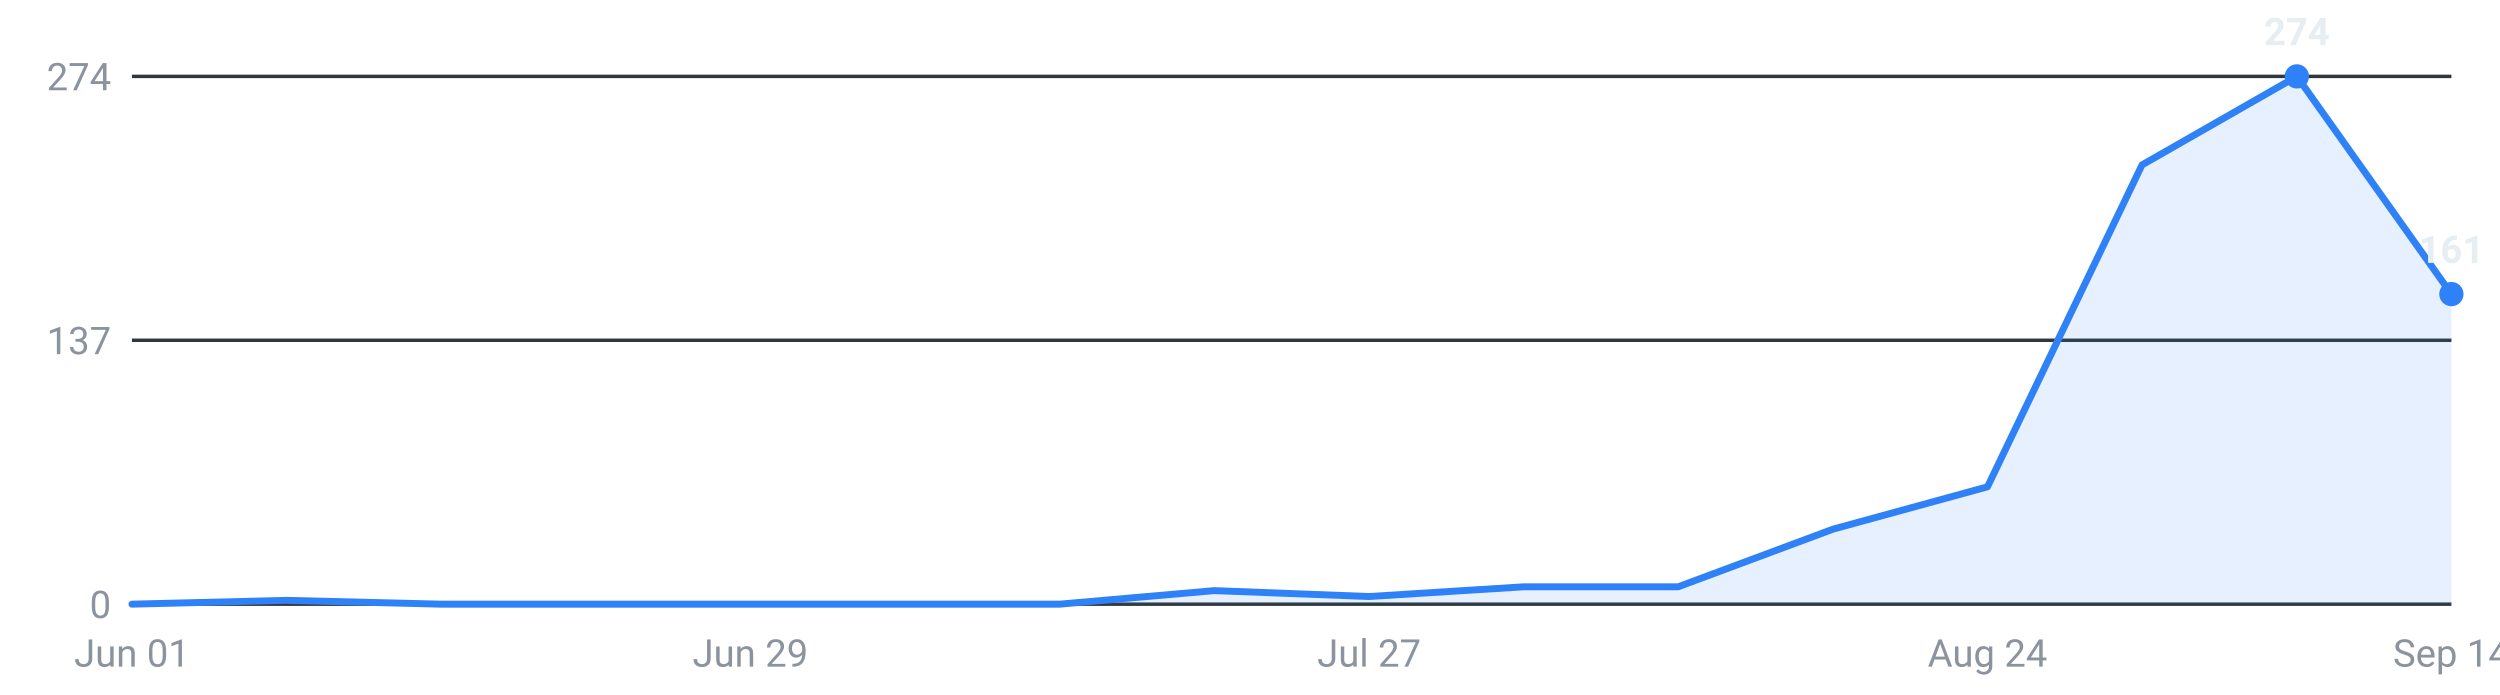
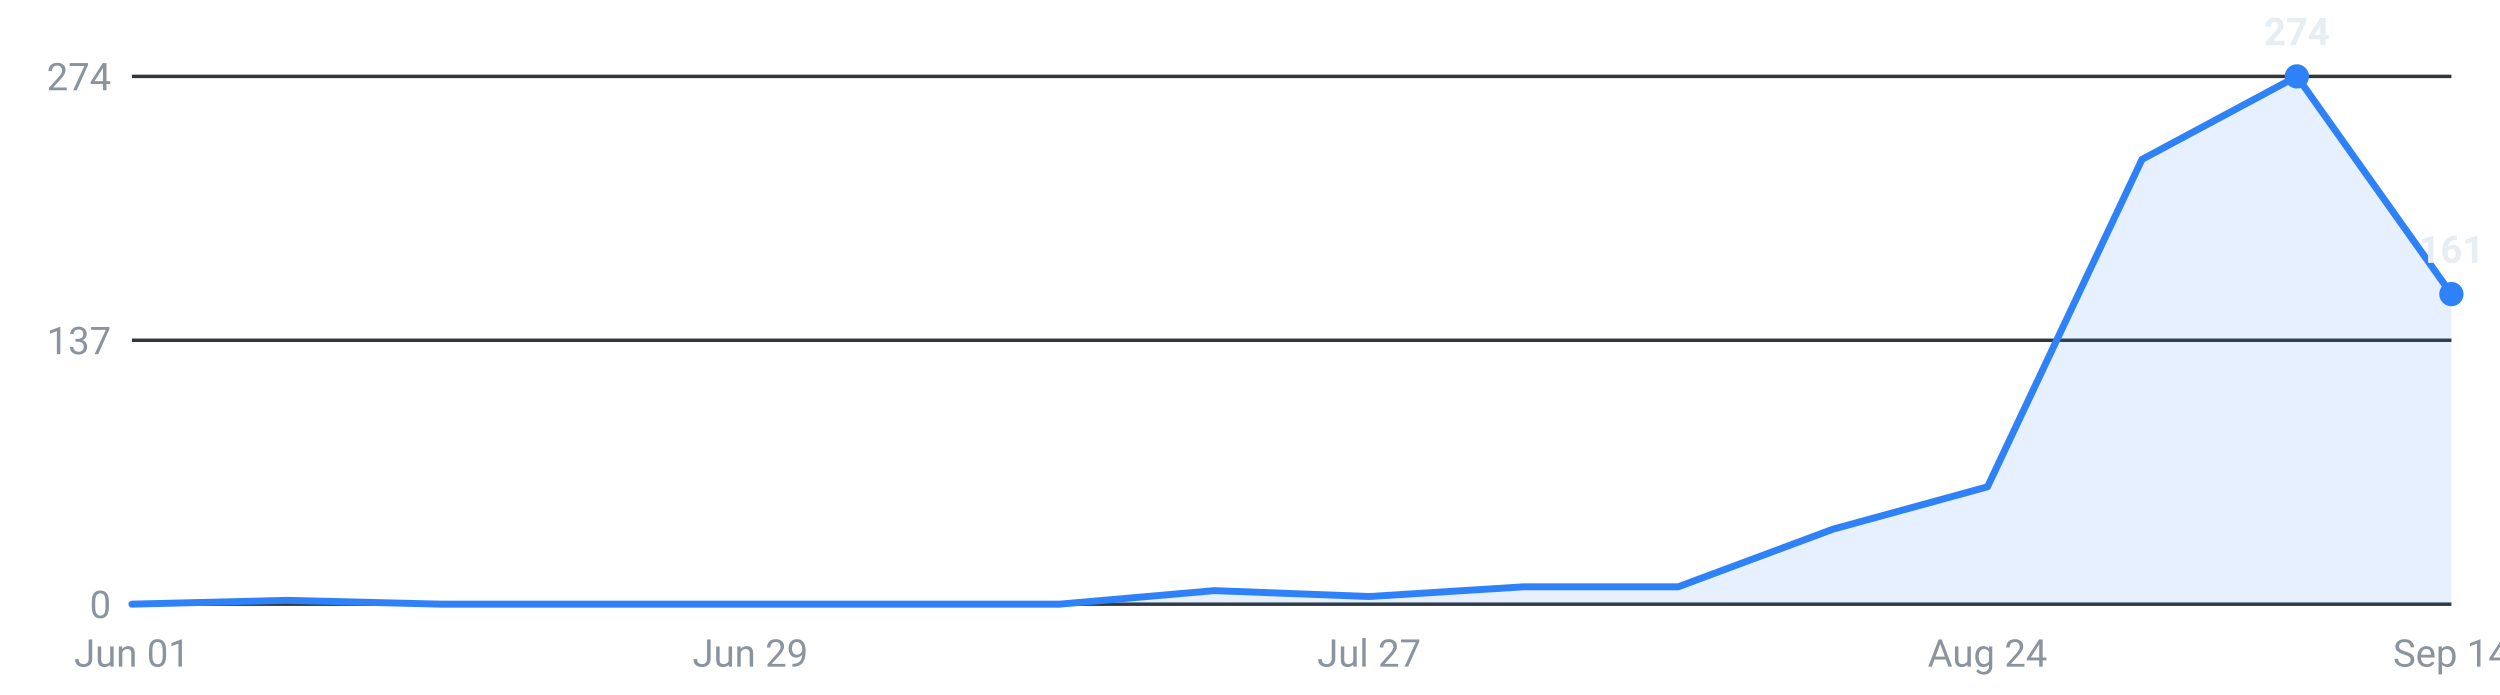
<svg xmlns="http://www.w3.org/2000/svg" viewBox="0 0 720 200" width="720" height="200" role="img" aria-label="Internships posted per week, last 16 weeks">
  <g font-family="-apple-system,Segoe UI,Roboto,sans-serif" font-size="11">
    <line x1="38" y1="174.0" x2="706" y2="174.0" stroke="#30363d" stroke-width="1" />
    <text x="32" y="178.0" text-anchor="end" fill="#8b949e">0</text>
    <line x1="38" y1="98.0" x2="706" y2="98.0" stroke="#30363d" stroke-width="1" />
    <text x="32" y="102.0" text-anchor="end" fill="#8b949e">137</text>
    <line x1="38" y1="22.0" x2="706" y2="22.0" stroke="#30363d" stroke-width="1" />
    <text x="32" y="26.0" text-anchor="end" fill="#8b949e">274</text>
-     <path d="M38.0,174 L38.0,174.0 L82.5,172.9 L127.1,174.0 L171.6,174.0 L216.1,174.0 L260.7,174.0 L305.2,174.0 L349.7,170.1 L394.3,171.8 L438.8,169.0 L483.3,169.0 L527.9,152.4 L572.4,140.2 L616.9,47.5 L661.5,22.0 L706.0,84.7 L706.0,174 Z" fill="#2f81f7" fill-opacity="0.12" />
-     <polyline points="38.0,174.0 82.5,172.9 127.1,174.0 171.6,174.0 216.1,174.0 260.7,174.0 305.2,174.0 349.7,170.1 394.3,171.8 438.8,169.0 483.3,169.0 527.9,152.4 572.4,140.2 616.9,47.5 661.5,22.0 706.0,84.7" fill="none" stroke="#2f81f7" stroke-width="2" stroke-linejoin="round" stroke-linecap="round" />
+     <path d="M38.0,174 L38.0,174.0 L82.5,172.9 L127.1,174.0 L171.6,174.0 L216.1,174.0 L260.7,174.0 L305.2,174.0 L349.7,170.1 L394.3,171.8 L438.8,169.0 L483.3,169.0 L527.9,152.4 L572.4,140.2 L616.9,45.9 L661.5,22.0 L706.0,84.7 L706.0,174 Z" fill="#2f81f7" fill-opacity="0.12" />
+     <polyline points="38.0,174.0 82.5,172.9 127.1,174.0 171.6,174.0 216.1,174.0 260.7,174.0 305.2,174.0 349.7,170.1 394.3,171.8 438.8,169.0 483.3,169.0 527.9,152.4 572.4,140.2 616.9,45.9 661.5,22.0 706.0,84.7" fill="none" stroke="#2f81f7" stroke-width="2" stroke-linejoin="round" stroke-linecap="round" />
    <circle cx="661.5" cy="22.0" r="3.5" fill="#2f81f7" />
    <text x="661.5" y="13.0" text-anchor="middle" fill="#e6edf3" font-weight="600">274</text>
    <circle cx="706.0" cy="84.7" r="3.5" fill="#2f81f7" />
    <text x="706.0" y="75.7" text-anchor="middle" fill="#e6edf3" font-weight="600">161</text>
    <text x="38.0" y="192" text-anchor="middle" fill="#8b949e">Jun 01</text>
    <text x="216.1" y="192" text-anchor="middle" fill="#8b949e">Jun 29</text>
    <text x="394.3" y="192" text-anchor="middle" fill="#8b949e">Jul 27</text>
    <text x="572.4" y="192" text-anchor="middle" fill="#8b949e">Aug 24</text>
    <text x="706.0" y="192" text-anchor="middle" fill="#8b949e">Sep 14</text>
  </g>
</svg>
